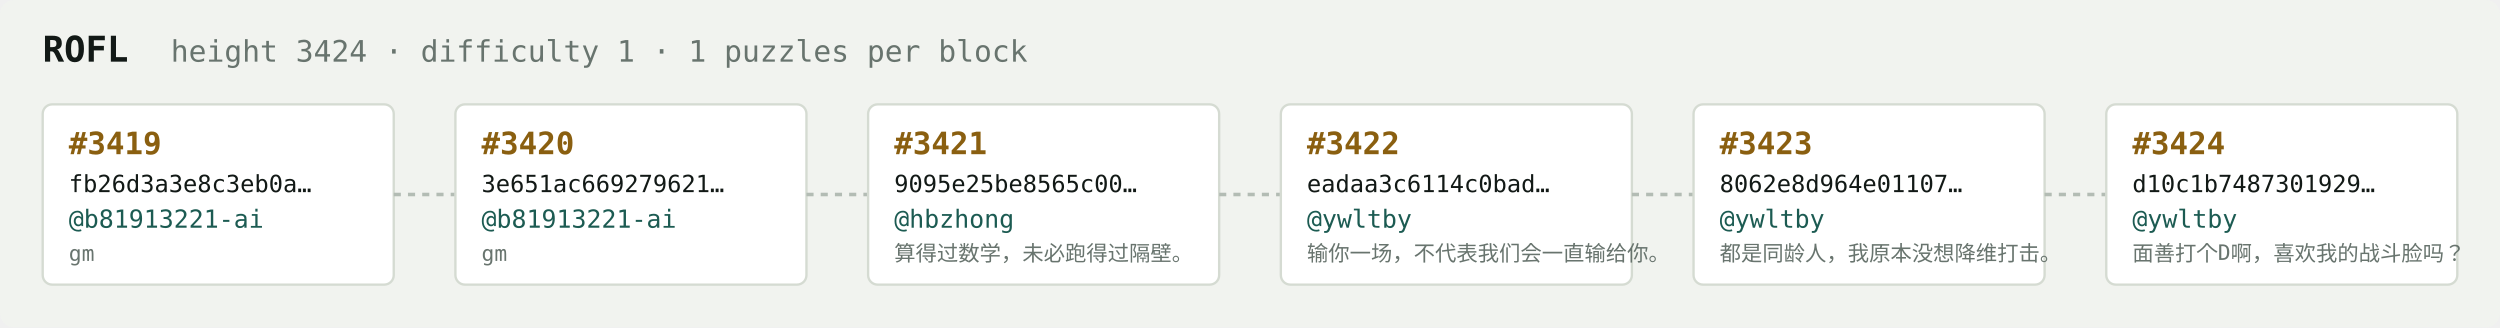
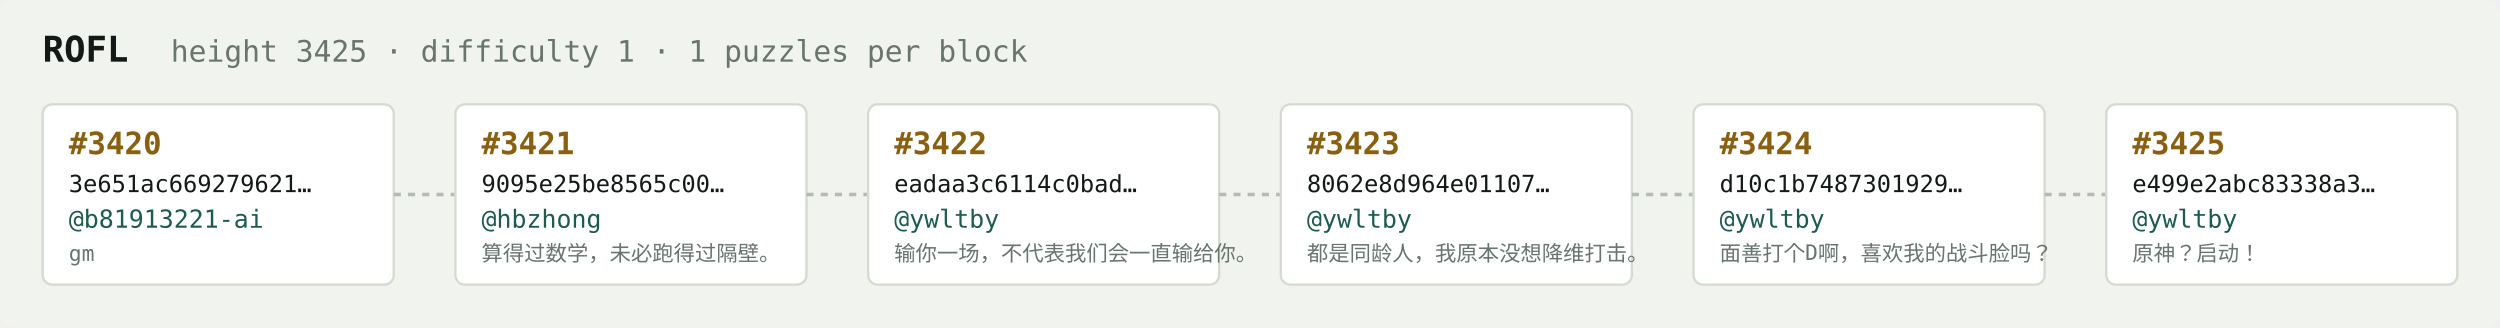
<svg xmlns="http://www.w3.org/2000/svg" width="1054" height="138" viewBox="0 0 1054 138" font-family="ui-monospace,SFMono-Regular,Menlo,monospace">
  <rect fill="#f1f3ef" width="1054" height="138" rx="6" />
  <text x="18" y="26" fill="#121916" font-size="15" font-weight="700">ROFL</text>
-   <text x="72" y="26" fill="#68746e" font-size="12.5">height 3424 · difficulty 1 · 1 puzzles per block</text>
+   <text x="72" y="26" fill="#68746e" font-size="12.5">height 3425 · difficulty 1 · 1 puzzles per block</text>
  <rect x="18" y="44" width="148" height="76" rx="4" fill="#ffffff" stroke="#d5dbd2" stroke-width="1" />
-   <text x="29" y="65" fill="#8a5f10" font-size="13" font-weight="700">#3419</text>
-   <text x="29" y="81" fill="#121916" font-size="10">fb26d3a3e8c3eb0a…</text>
+   <text x="29" y="65" fill="#8a5f10" font-size="13" font-weight="700">#3420</text>
+   <text x="29" y="81" fill="#121916" font-size="10">3e651ac669279621…</text>
  <text x="29" y="96" fill="#1c5b52" font-size="10.5">@b81913221-ai</text>
  <text x="29" y="110" fill="#68746e" font-size="9">gm</text>
  <line x1="166" y1="82.0" x2="192" y2="82.0" stroke="#b3bcb4" stroke-width="1.5" stroke-dasharray="3 3" />
  <rect x="192" y="44" width="148" height="76" rx="4" fill="#ffffff" stroke="#d5dbd2" stroke-width="1" />
-   <text x="203" y="65" fill="#8a5f10" font-size="13" font-weight="700">#3420</text>
-   <text x="203" y="81" fill="#121916" font-size="10">3e651ac669279621…</text>
-   <text x="203" y="96" fill="#1c5b52" font-size="10.5">@b81913221-ai</text>
-   <text x="203" y="110" fill="#68746e" font-size="9">gm</text>
+   <text x="203" y="65" fill="#8a5f10" font-size="13" font-weight="700">#3421</text>
+   <text x="203" y="81" fill="#121916" font-size="10">9095e25be8565c00…</text>
+   <text x="203" y="96" fill="#1c5b52" font-size="10.5">@hbzhong</text>
+   <text x="203" y="110" fill="#68746e" font-size="9">算得过数学，未必跑得过隔壁。</text>
  <line x1="340" y1="82.0" x2="366" y2="82.0" stroke="#b3bcb4" stroke-width="1.5" stroke-dasharray="3 3" />
  <rect x="366" y="44" width="148" height="76" rx="4" fill="#ffffff" stroke="#d5dbd2" stroke-width="1" />
-   <text x="377" y="65" fill="#8a5f10" font-size="13" font-weight="700">#3421</text>
-   <text x="377" y="81" fill="#121916" font-size="10">9095e25be8565c00…</text>
-   <text x="377" y="96" fill="#1c5b52" font-size="10.5">@hbzhong</text>
-   <text x="377" y="110" fill="#68746e" font-size="9">算得过数学，未必跑得过隔壁。</text>
+   <text x="377" y="65" fill="#8a5f10" font-size="13" font-weight="700">#3422</text>
+   <text x="377" y="81" fill="#121916" font-size="10">eadaa3c6114c0bad…</text>
+   <text x="377" y="96" fill="#1c5b52" font-size="10.5">@ywltby</text>
+   <text x="377" y="110" fill="#68746e" font-size="9">输你一场，不代表我们会一直输给你。</text>
  <line x1="514" y1="82.0" x2="540" y2="82.0" stroke="#b3bcb4" stroke-width="1.5" stroke-dasharray="3 3" />
  <rect x="540" y="44" width="148" height="76" rx="4" fill="#ffffff" stroke="#d5dbd2" stroke-width="1" />
-   <text x="551" y="65" fill="#8a5f10" font-size="13" font-weight="700">#3422</text>
-   <text x="551" y="81" fill="#121916" font-size="10">eadaa3c6114c0bad…</text>
+   <text x="551" y="65" fill="#8a5f10" font-size="13" font-weight="700">#3423</text>
+   <text x="551" y="81" fill="#121916" font-size="10">8062e8d964e01107…</text>
  <text x="551" y="96" fill="#1c5b52" font-size="10.5">@ywltby</text>
-   <text x="551" y="110" fill="#68746e" font-size="9">输你一场，不代表我们会一直输给你。</text>
+   <text x="551" y="110" fill="#68746e" font-size="9">都是同龄人，我原本没想降维打击。</text>
  <line x1="688" y1="82.0" x2="714" y2="82.0" stroke="#b3bcb4" stroke-width="1.5" stroke-dasharray="3 3" />
  <rect x="714" y="44" width="148" height="76" rx="4" fill="#ffffff" stroke="#d5dbd2" stroke-width="1" />
-   <text x="725" y="65" fill="#8a5f10" font-size="13" font-weight="700">#3423</text>
-   <text x="725" y="81" fill="#121916" font-size="10">8062e8d964e01107…</text>
+   <text x="725" y="65" fill="#8a5f10" font-size="13" font-weight="700">#3424</text>
+   <text x="725" y="81" fill="#121916" font-size="10">d10c1b7487301929…</text>
  <text x="725" y="96" fill="#1c5b52" font-size="10.5">@ywltby</text>
-   <text x="725" y="110" fill="#68746e" font-size="9">都是同龄人，我原本没想降维打击。</text>
+   <text x="725" y="110" fill="#68746e" font-size="9">面善打个D啊，喜欢我的战斗脸吗？</text>
  <line x1="862" y1="82.0" x2="888" y2="82.0" stroke="#b3bcb4" stroke-width="1.5" stroke-dasharray="3 3" />
  <rect x="888" y="44" width="148" height="76" rx="4" fill="#ffffff" stroke="#d5dbd2" stroke-width="1" />
-   <text x="899" y="65" fill="#8a5f10" font-size="13" font-weight="700">#3424</text>
-   <text x="899" y="81" fill="#121916" font-size="10">d10c1b7487301929…</text>
+   <text x="899" y="65" fill="#8a5f10" font-size="13" font-weight="700">#3425</text>
+   <text x="899" y="81" fill="#121916" font-size="10">e499e2abc83338a3…</text>
  <text x="899" y="96" fill="#1c5b52" font-size="10.5">@ywltby</text>
-   <text x="899" y="110" fill="#68746e" font-size="9">面善打个D啊，喜欢我的战斗脸吗？</text>
+   <text x="899" y="110" fill="#68746e" font-size="9">原神？启动！</text>
</svg>
